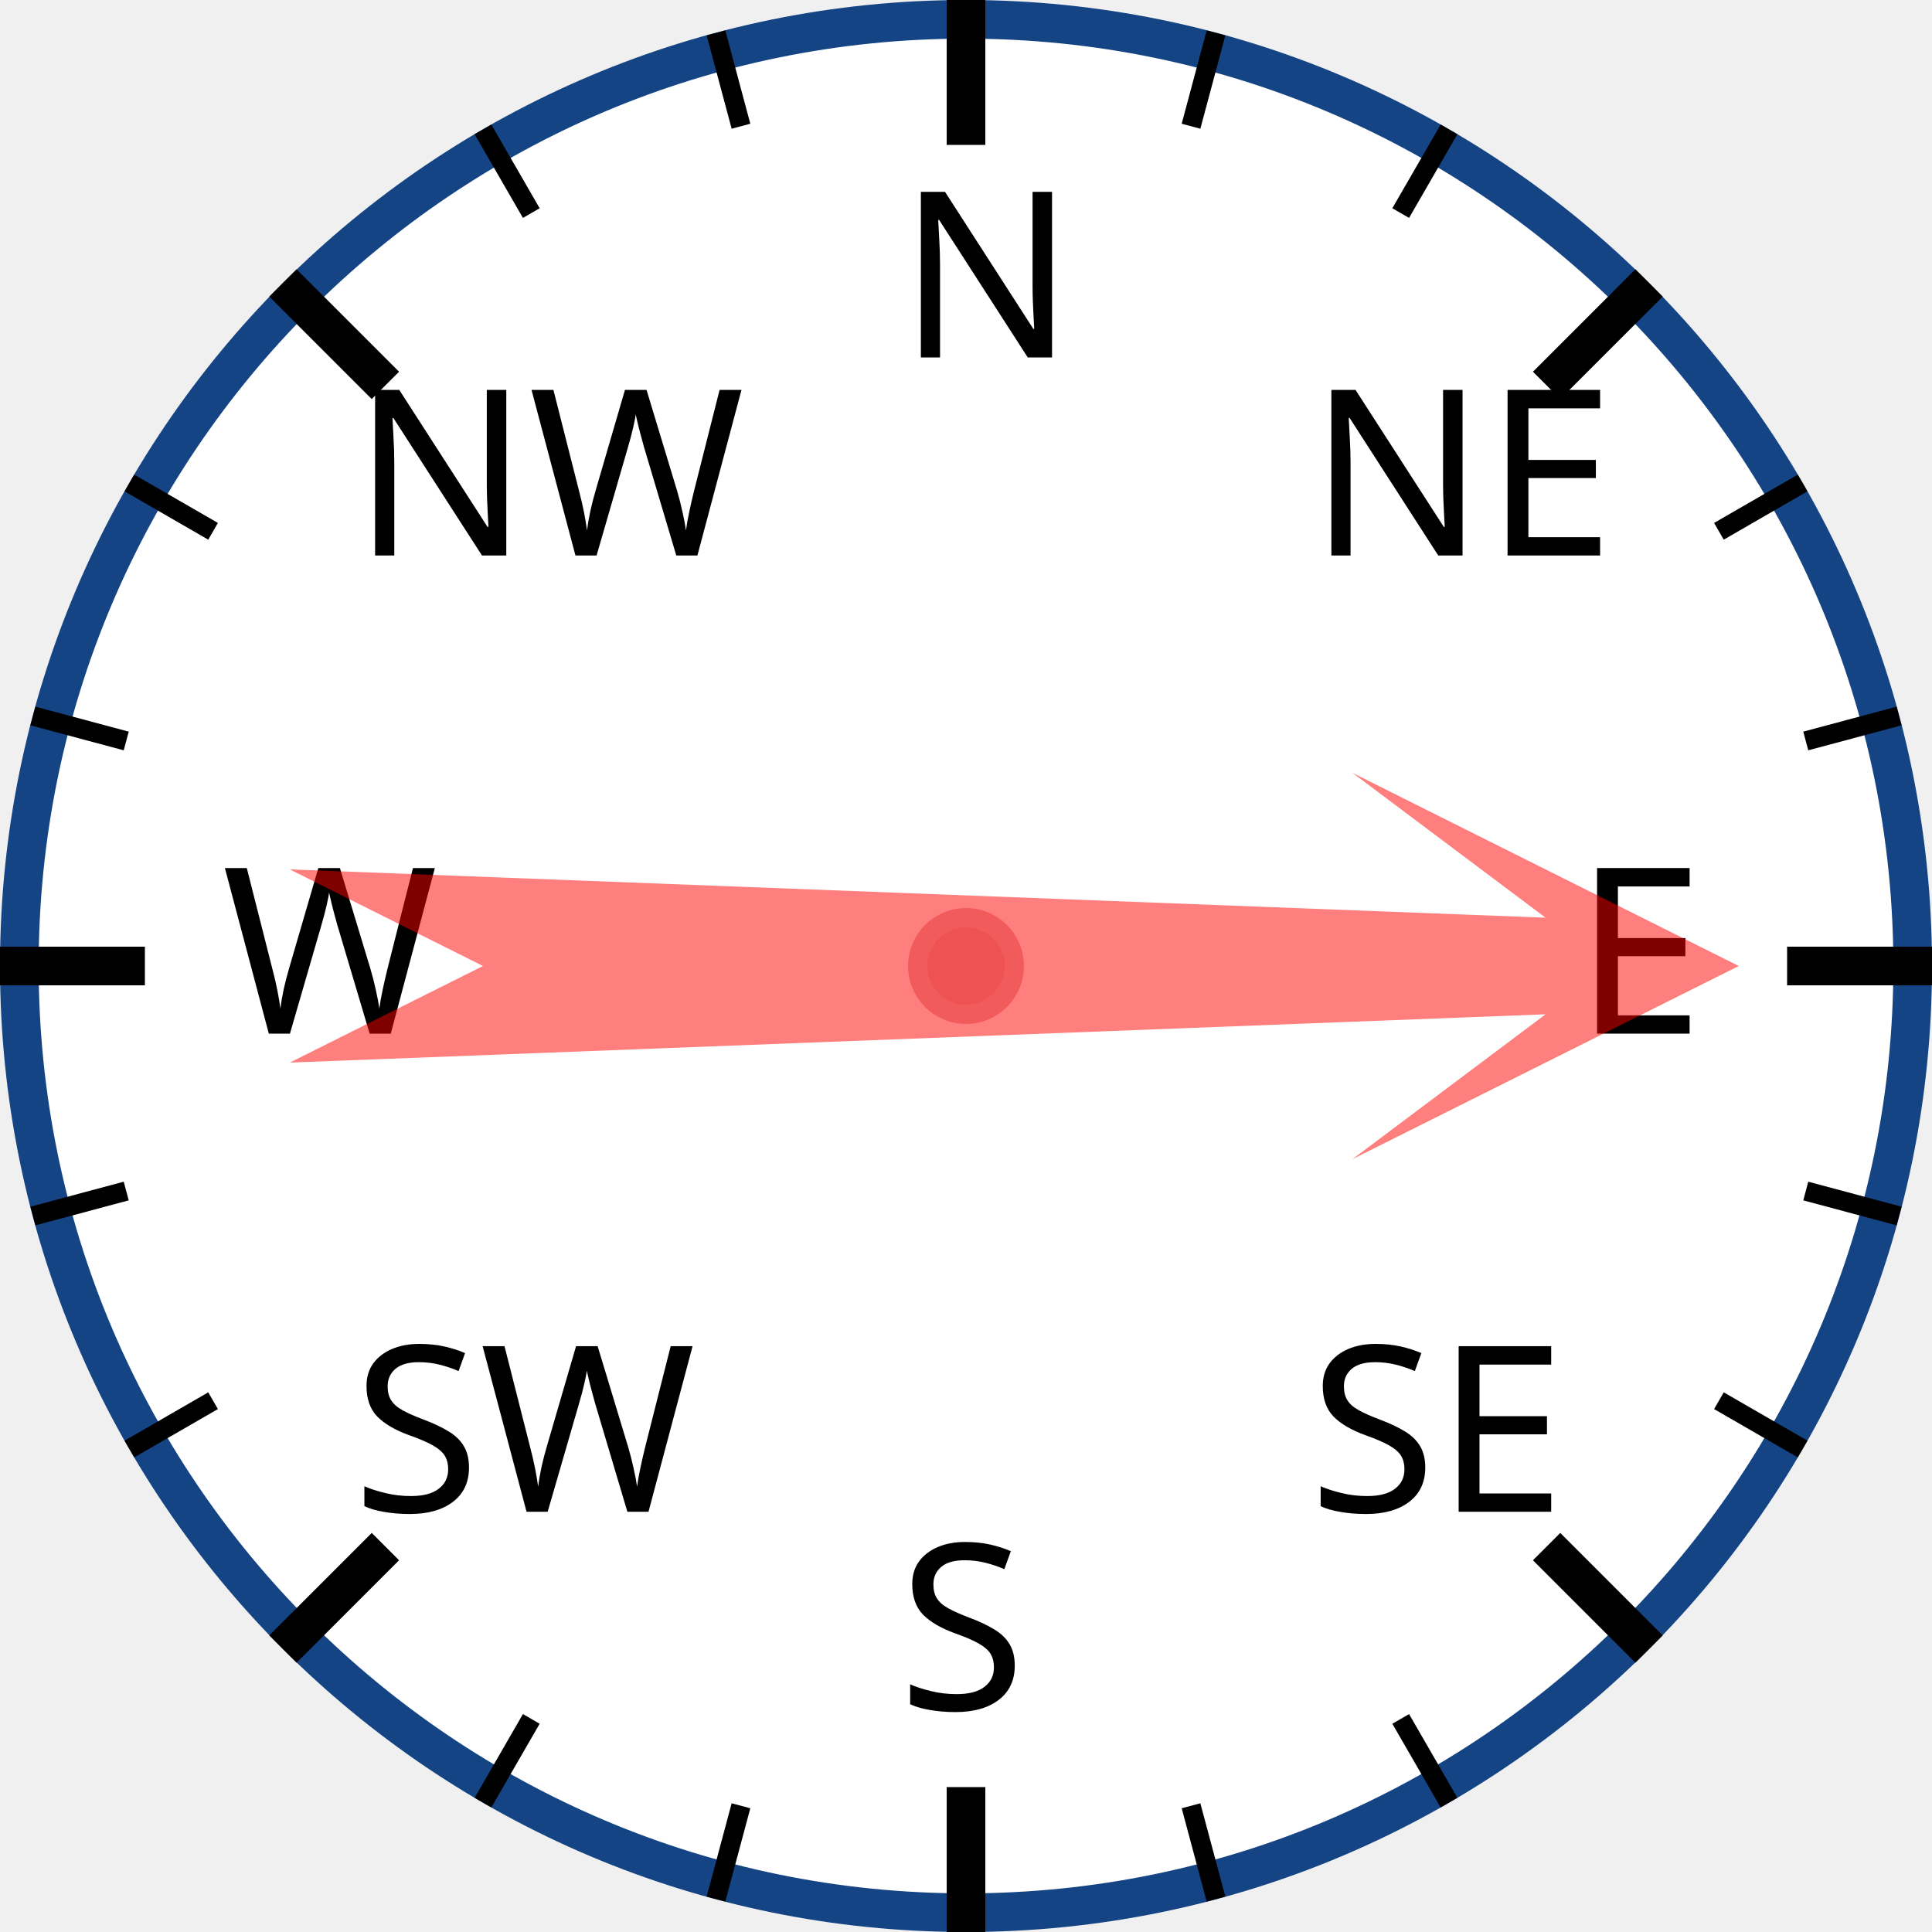
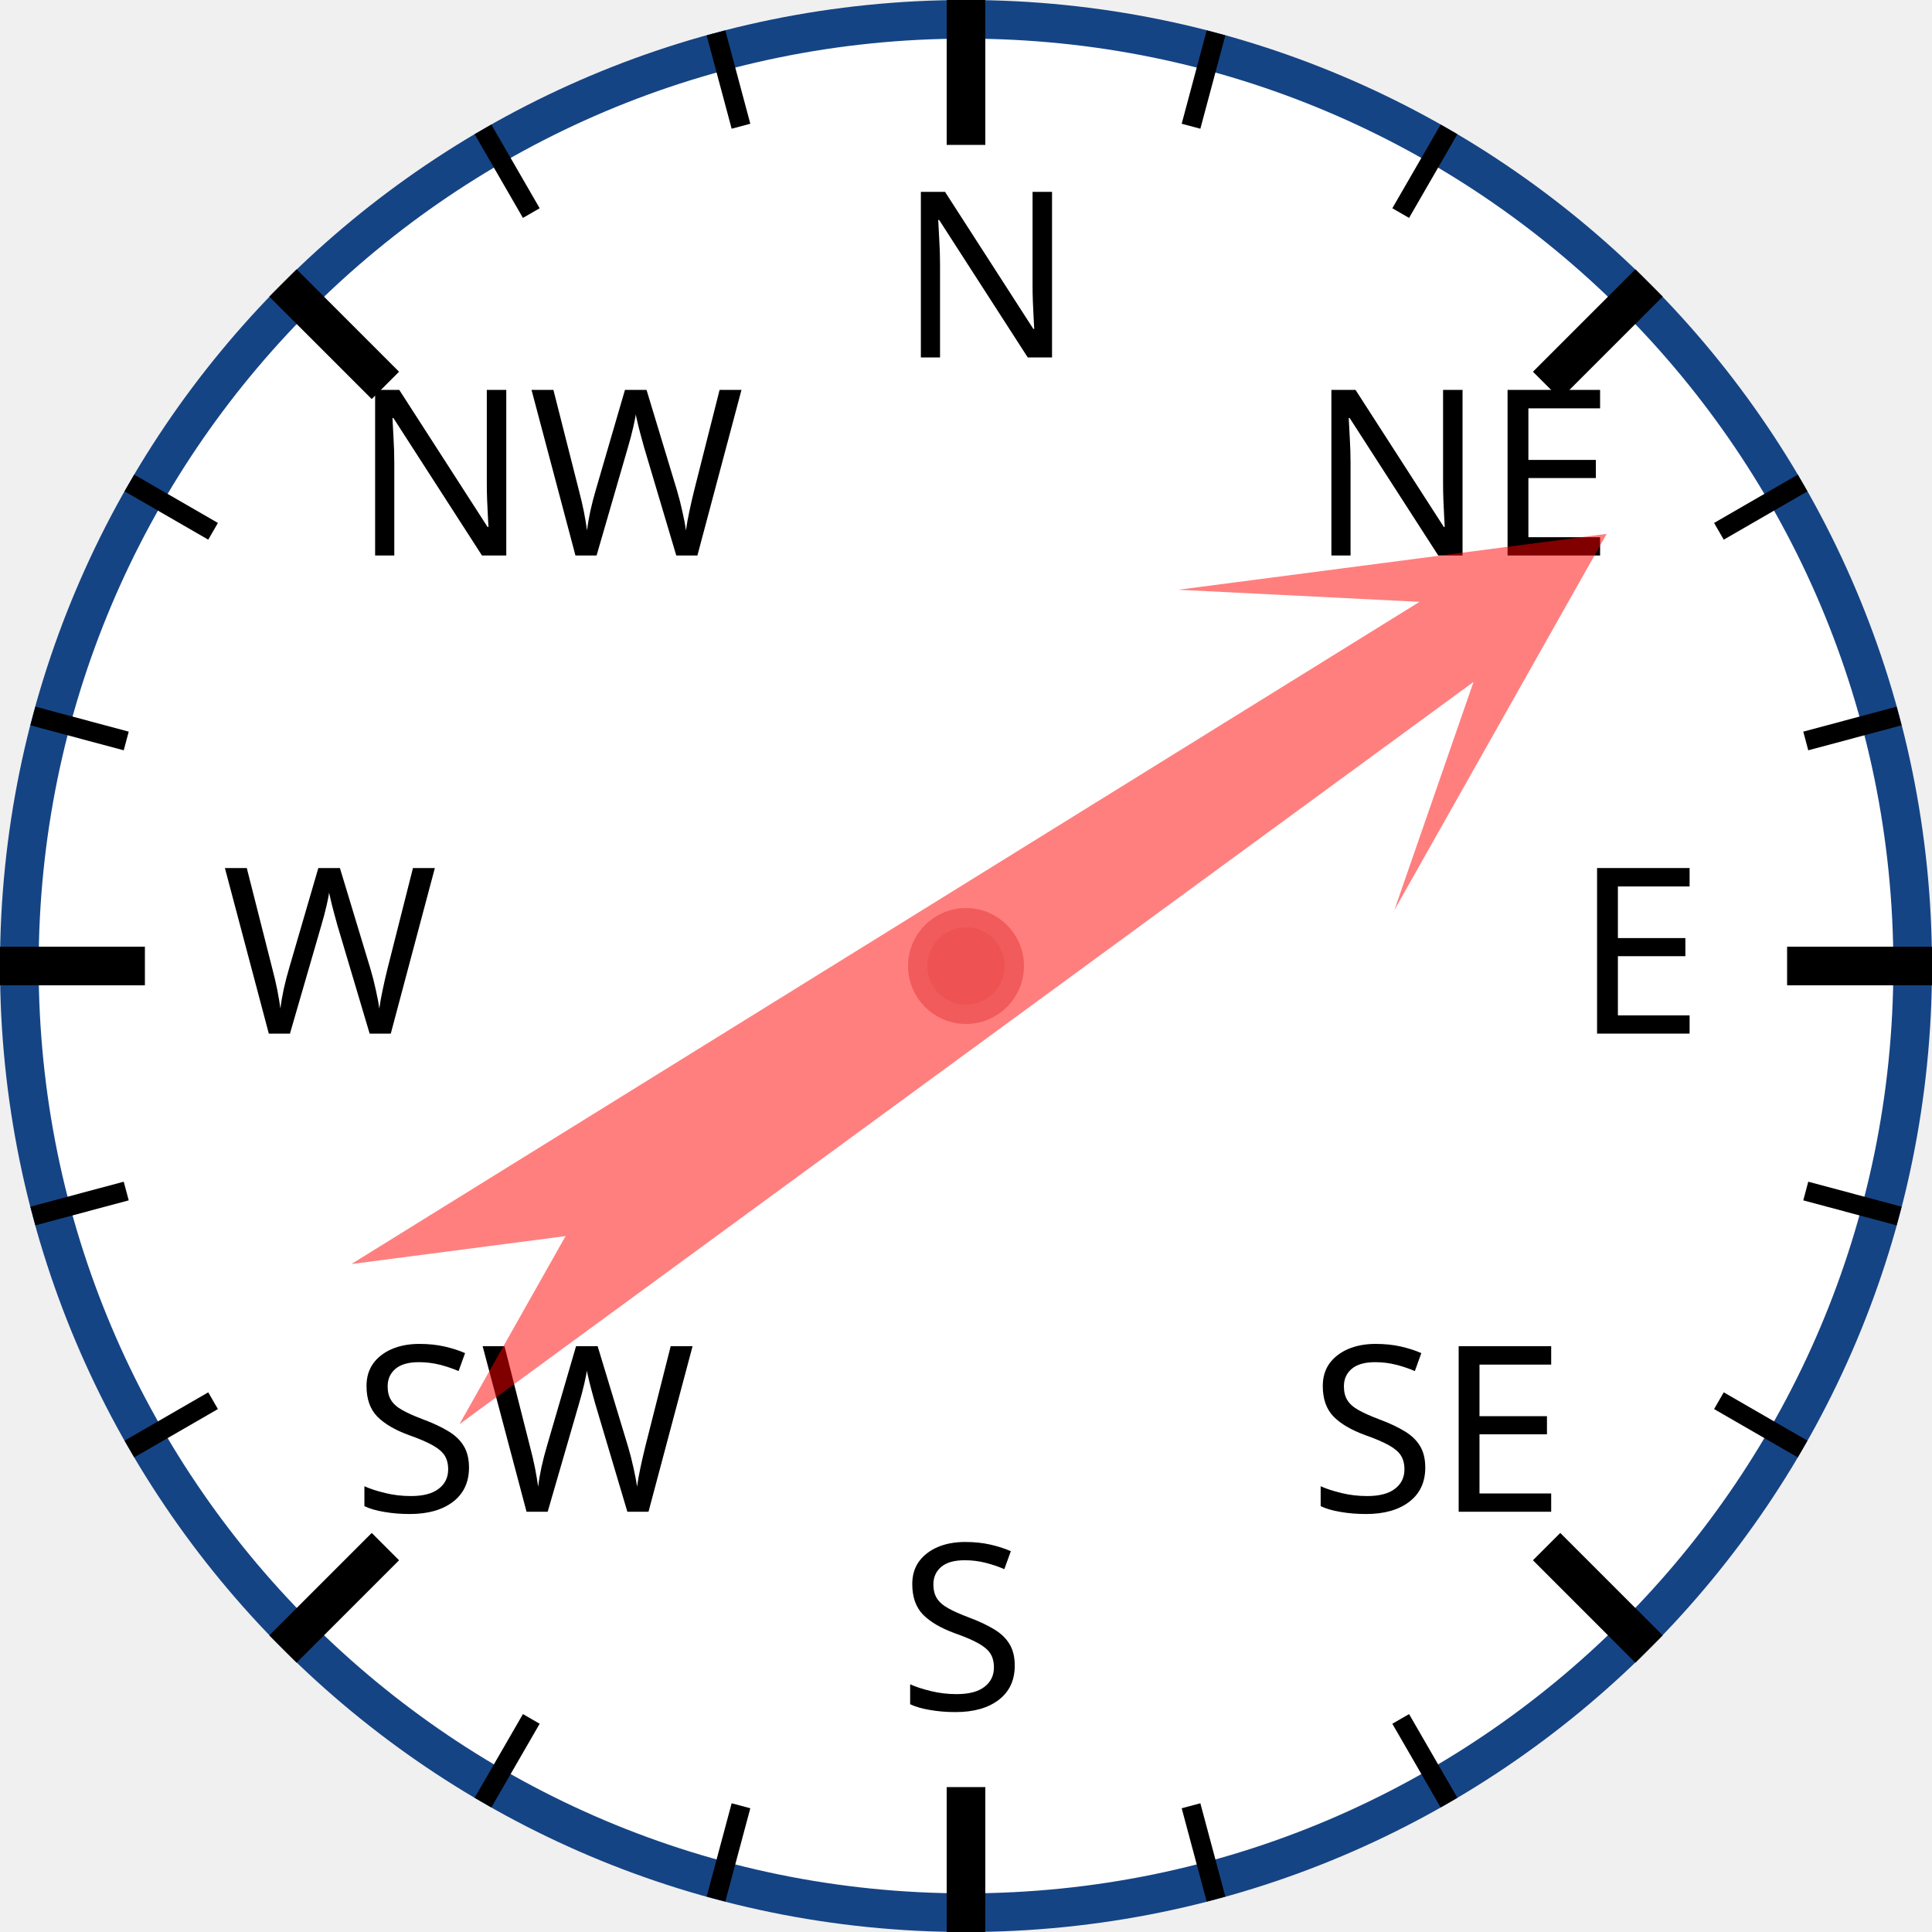
<svg xmlns="http://www.w3.org/2000/svg" width="120px" height="120px" viewBox="0 0 200 200">
  <circle cx="100" cy="100" r="98" style="fill: white; stroke: #154485; stroke-width: 4;" />
  <text x="93.0" y="37.0" style="font-family: sans-serif; font-size: 18pt;">N</text>
  <line x1="100.0" y1="0.0" x2="100.0" y2="15.0" style="stroke: black; stroke-width: 4;" />
  <line x1="74.118" y1="3.407" x2="76.706" y2="13.067" style="stroke: black; stroke-width: 2;" />
  <line x1="50" y1="13.397" x2="55" y2="22.058" style="stroke: black; stroke-width: 2;" />
  <text x="36.503" y="57.503" style="font-family: sans-serif; font-size: 18pt;">NW</text>
  <line x1="29.289" y1="29.289" x2="39.896" y2="39.896" style="stroke: black; stroke-width: 4;" />
  <line x1="13.397" y1="50" x2="22.058" y2="55" style="stroke: black; stroke-width: 2;" />
  <line x1="3.407" y1="74.118" x2="13.067" y2="76.706" style="stroke: black; stroke-width: 2;" />
  <text x="23.0" y="107.0" style="font-family: sans-serif; font-size: 18pt;">W</text>
  <line x1="0.0" y1="100.0" x2="15.0" y2="100.0" style="stroke: black; stroke-width: 4;" />
  <line x1="3.407" y1="125.882" x2="13.067" y2="123.294" style="stroke: black; stroke-width: 2;" />
  <line x1="13.397" y1="150" x2="22.058" y2="145" style="stroke: black; stroke-width: 2;" />
  <text x="36.503" y="156.497" style="font-family: sans-serif; font-size: 18pt;">SW</text>
  <line x1="29.289" y1="170.711" x2="39.896" y2="160.104" style="stroke: black; stroke-width: 4;" />
  <line x1="50" y1="186.603" x2="55" y2="177.942" style="stroke: black; stroke-width: 2;" />
  <line x1="74.118" y1="196.593" x2="76.706" y2="186.933" style="stroke: black; stroke-width: 2;" />
  <text x="93" y="177.0" style="font-family: sans-serif; font-size: 18pt;">S</text>
  <line x1="100" y1="200.0" x2="100" y2="185.0" style="stroke: black; stroke-width: 4;" />
  <line x1="125.882" y1="196.593" x2="123.294" y2="186.933" style="stroke: black; stroke-width: 2;" />
  <line x1="150.0" y1="186.603" x2="145.0" y2="177.942" style="stroke: black; stroke-width: 2;" />
  <text x="135.497" y="156.497" style="font-family: sans-serif; font-size: 18pt;">SE</text>
  <line x1="170.711" y1="170.711" x2="160.104" y2="160.104" style="stroke: black; stroke-width: 4;" />
  <line x1="186.603" y1="150" x2="177.942" y2="145" style="stroke: black; stroke-width: 2;" />
  <line x1="196.593" y1="125.882" x2="186.933" y2="123.294" style="stroke: black; stroke-width: 2;" />
  <text x="163.0" y="107" style="font-family: sans-serif; font-size: 18pt;">E</text>
  <line x1="200.0" y1="100" x2="185.0" y2="100" style="stroke: black; stroke-width: 4;" />
  <line x1="196.593" y1="74.118" x2="186.933" y2="76.706" style="stroke: black; stroke-width: 2;" />
  <line x1="186.603" y1="50" x2="177.942" y2="55" style="stroke: black; stroke-width: 2;" />
  <text x="135.497" y="57.503" style="font-family: sans-serif; font-size: 18pt;">NE</text>
  <line x1="170.711" y1="29.289" x2="160.104" y2="39.896" style="stroke: black; stroke-width: 4;" />
  <line x1="150" y1="13.397" x2="145" y2="22.058" style="stroke: black; stroke-width: 2;" />
  <line x1="125.882" y1="3.407" x2="123.294" y2="13.067" style="stroke: black; stroke-width: 2;" />
-   <polygon points="100 20 120 60 105 40 110 170 100 150 90 170 95 40 80 60" style="fill: red; fill-opacity: 0.5;" transform="rotate(90,100,100)" />
+   <polygon points="100 20 120 60 105 40 110 170 100 150 90 170 95 40 80 60" style="fill: red; fill-opacity: 0.5;" transform="rotate(56,100,100)" />
  <circle cx="100" cy="100" r="5" style="fill: #EE5252; stroke: #F25B5B; stroke-width: 2;" />
</svg>
